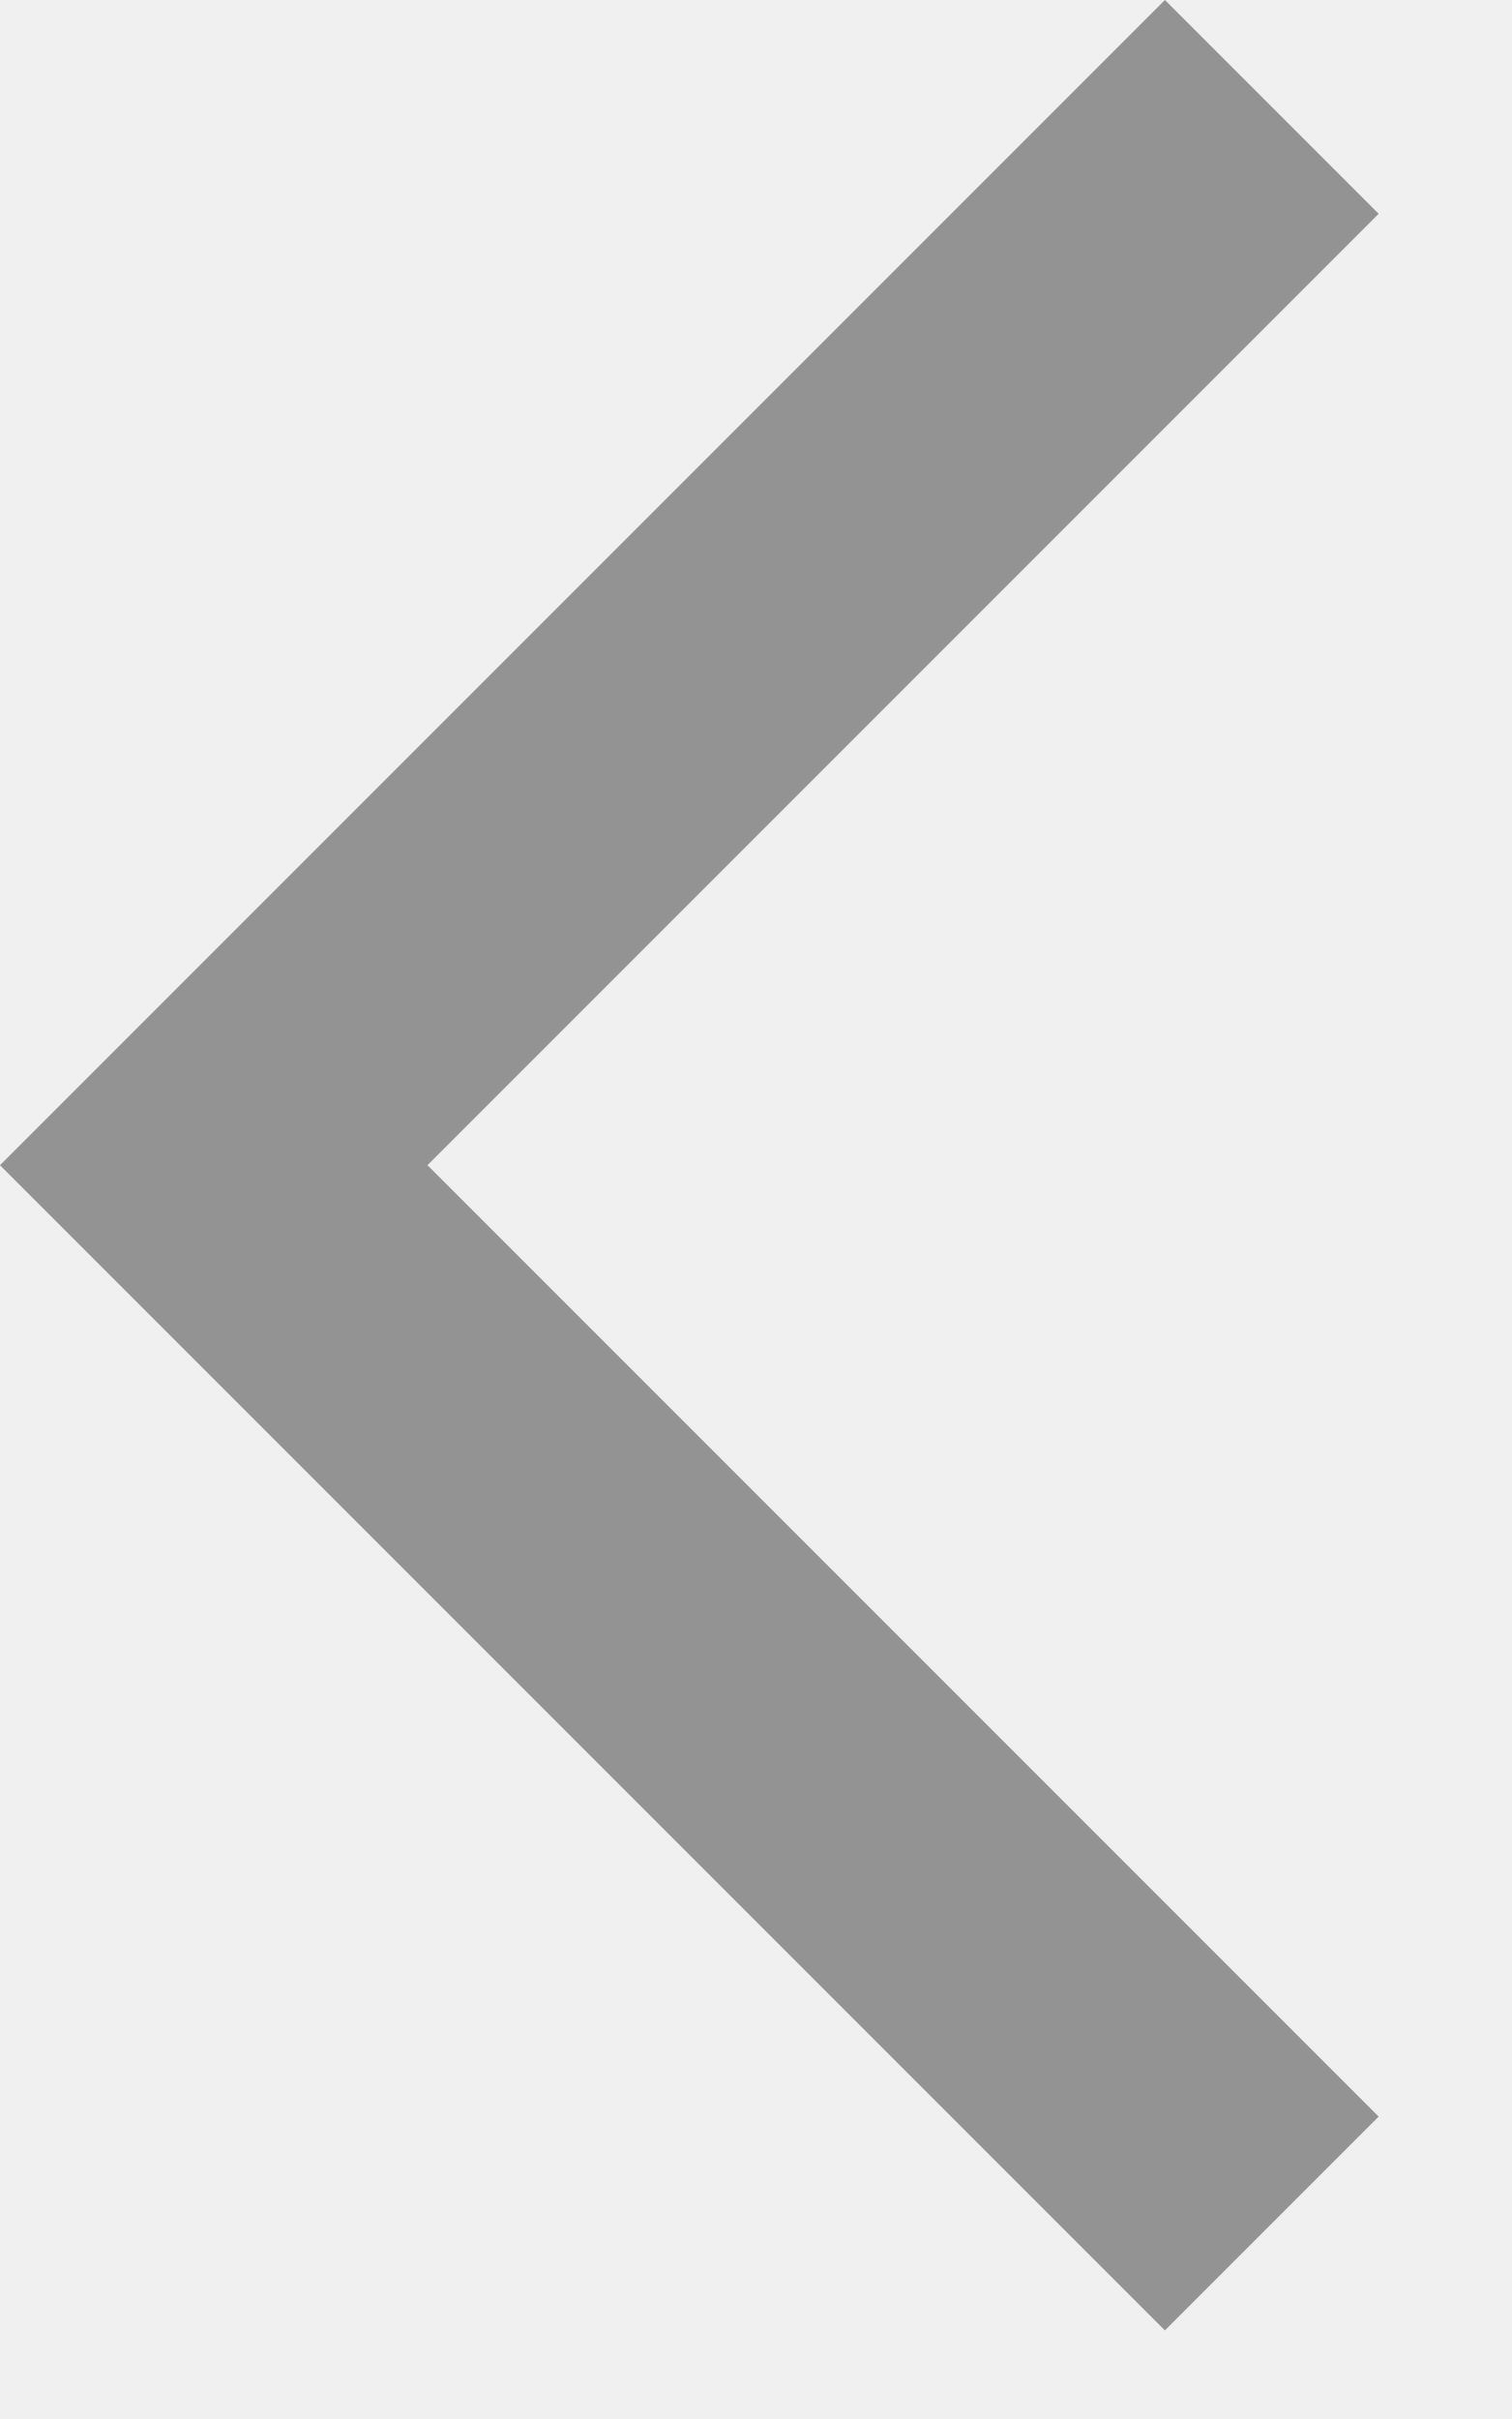
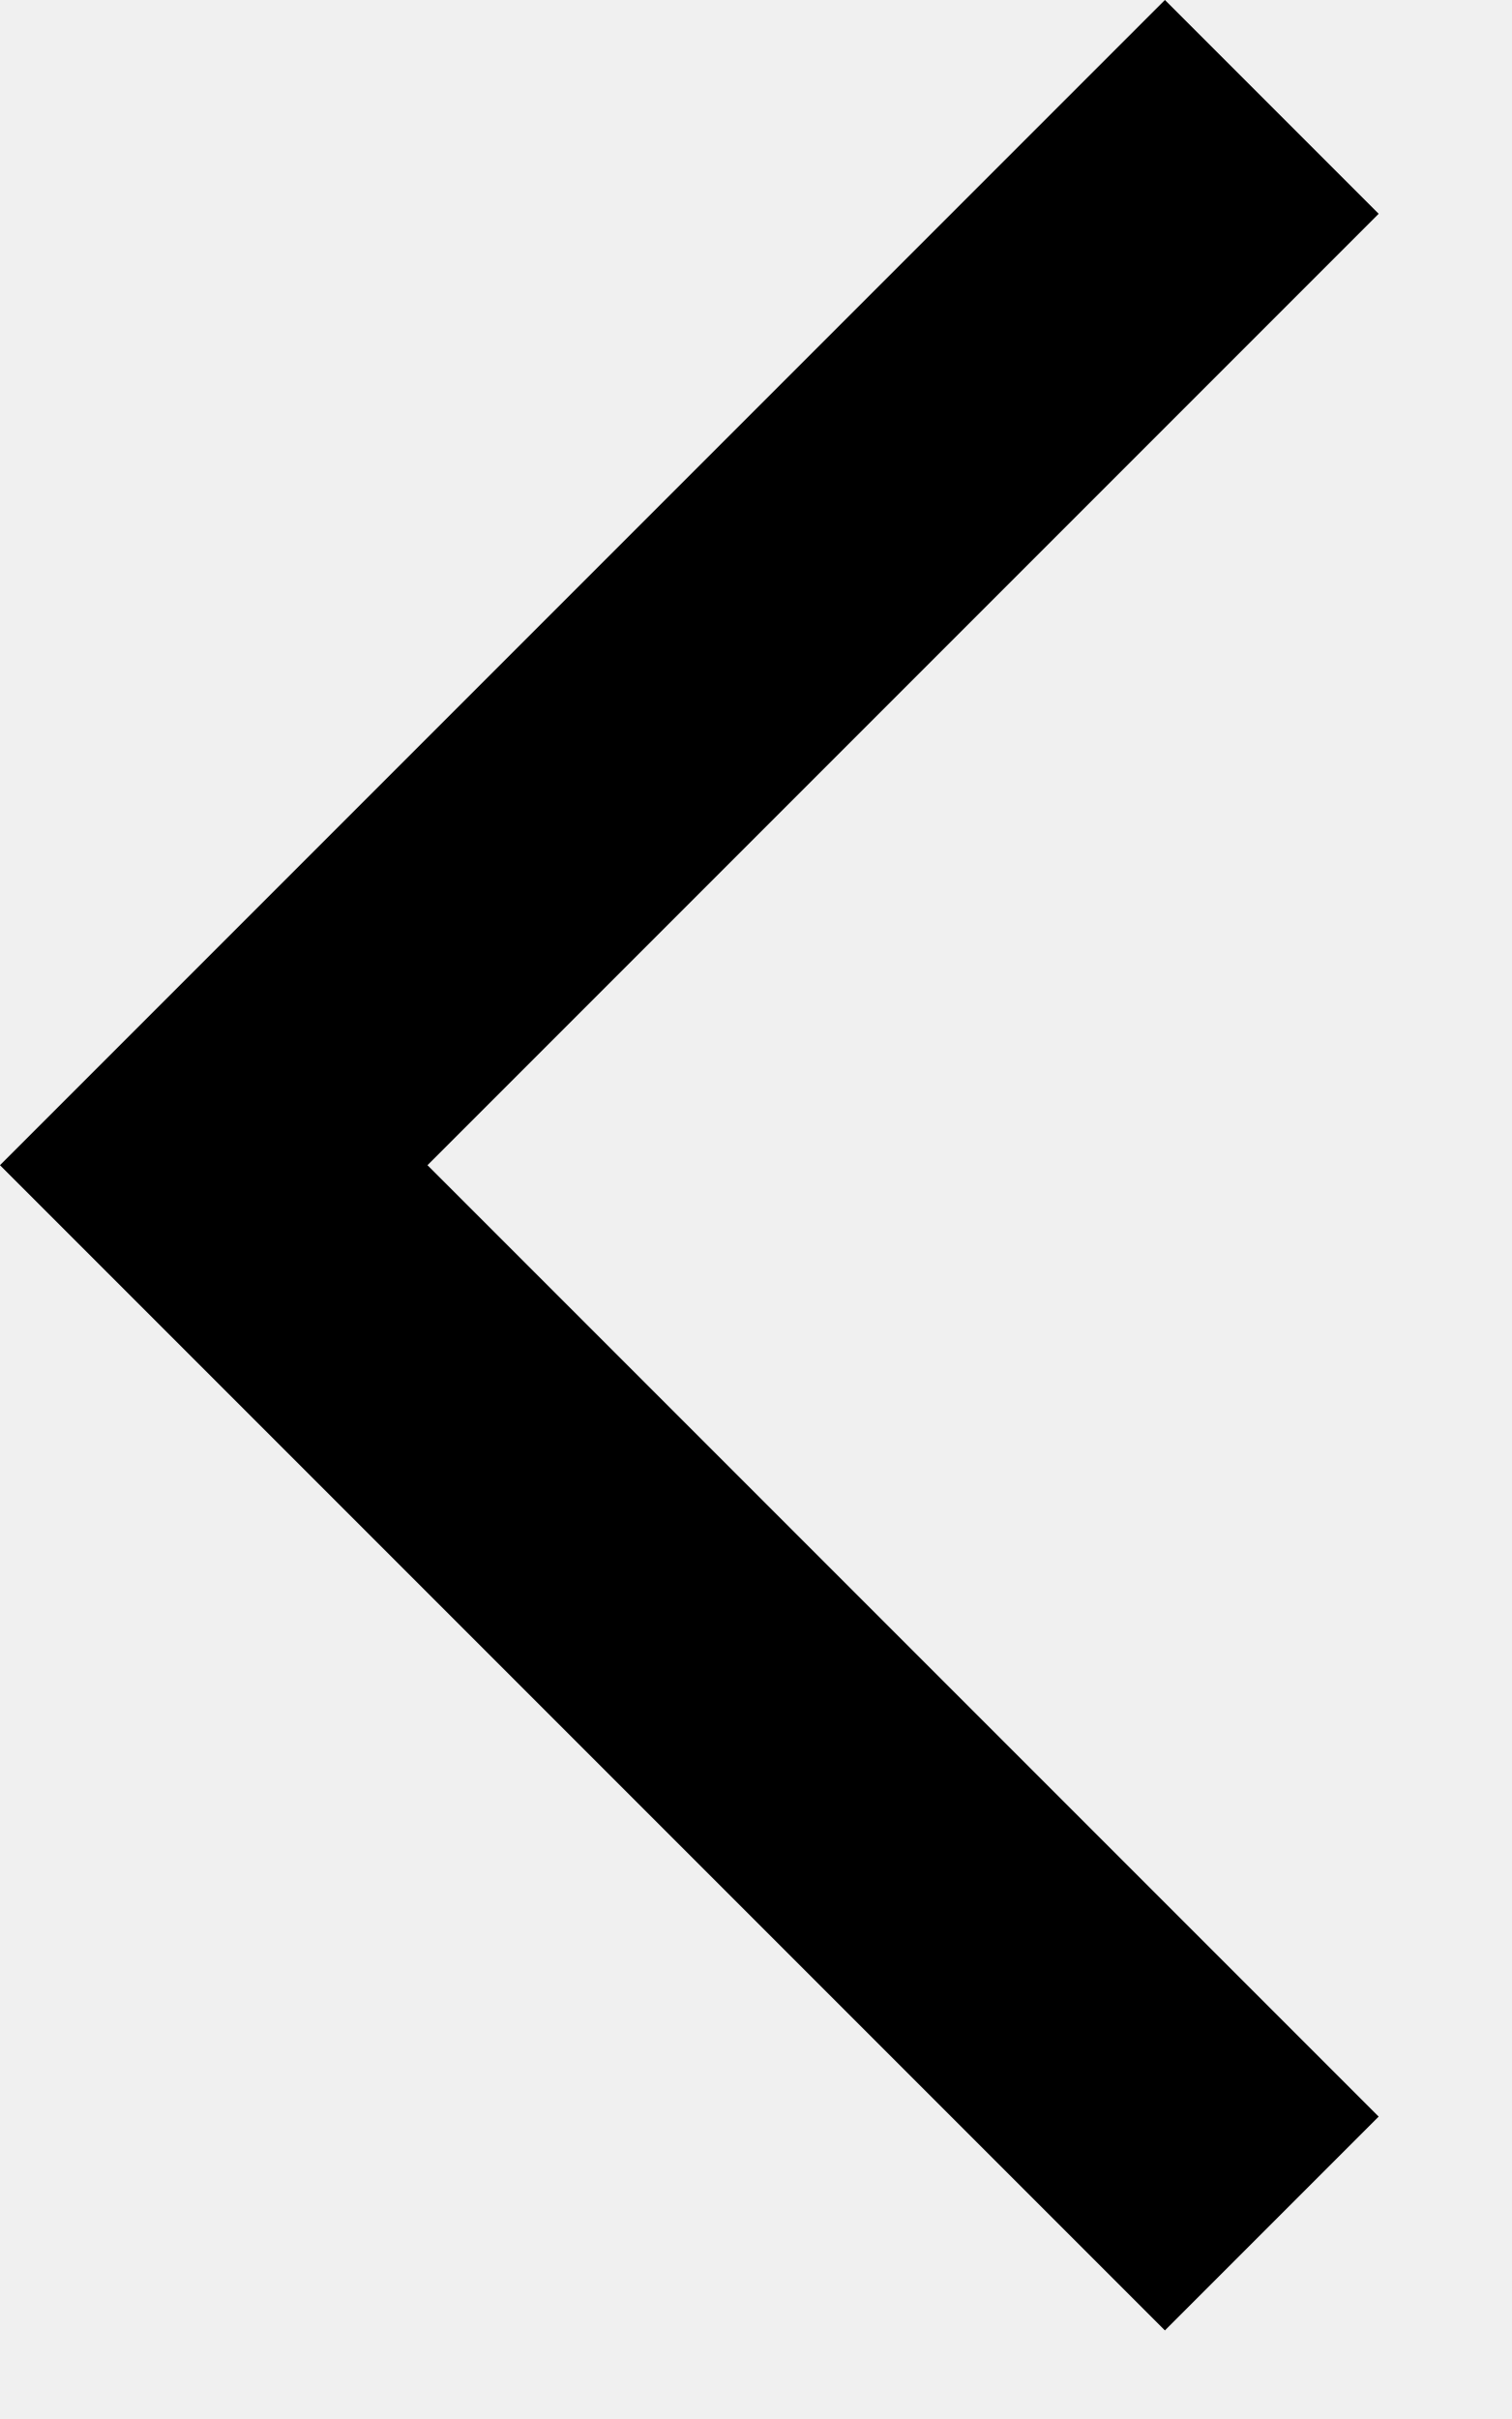
<svg xmlns="http://www.w3.org/2000/svg" width="10" height="16" viewBox="0 0 10 16" fill="none">
-   <path d="M8.414 0.707L1.414 7.707L8.414 14.707" stroke="#939393" stroke-width="2" />
+   <g clip-path="url(#clip0_301_2)">
+     <path d="M8.414 0.707L1.414 7.707L8.414 14.707" stroke="black" stroke-width="2" />
+   </g>
+   <defs>
+     <clipPath id="clip0_301_2">
+       <rect width="10" height="16" fill="white" />
+     </clipPath>
+   </defs>
</svg>
